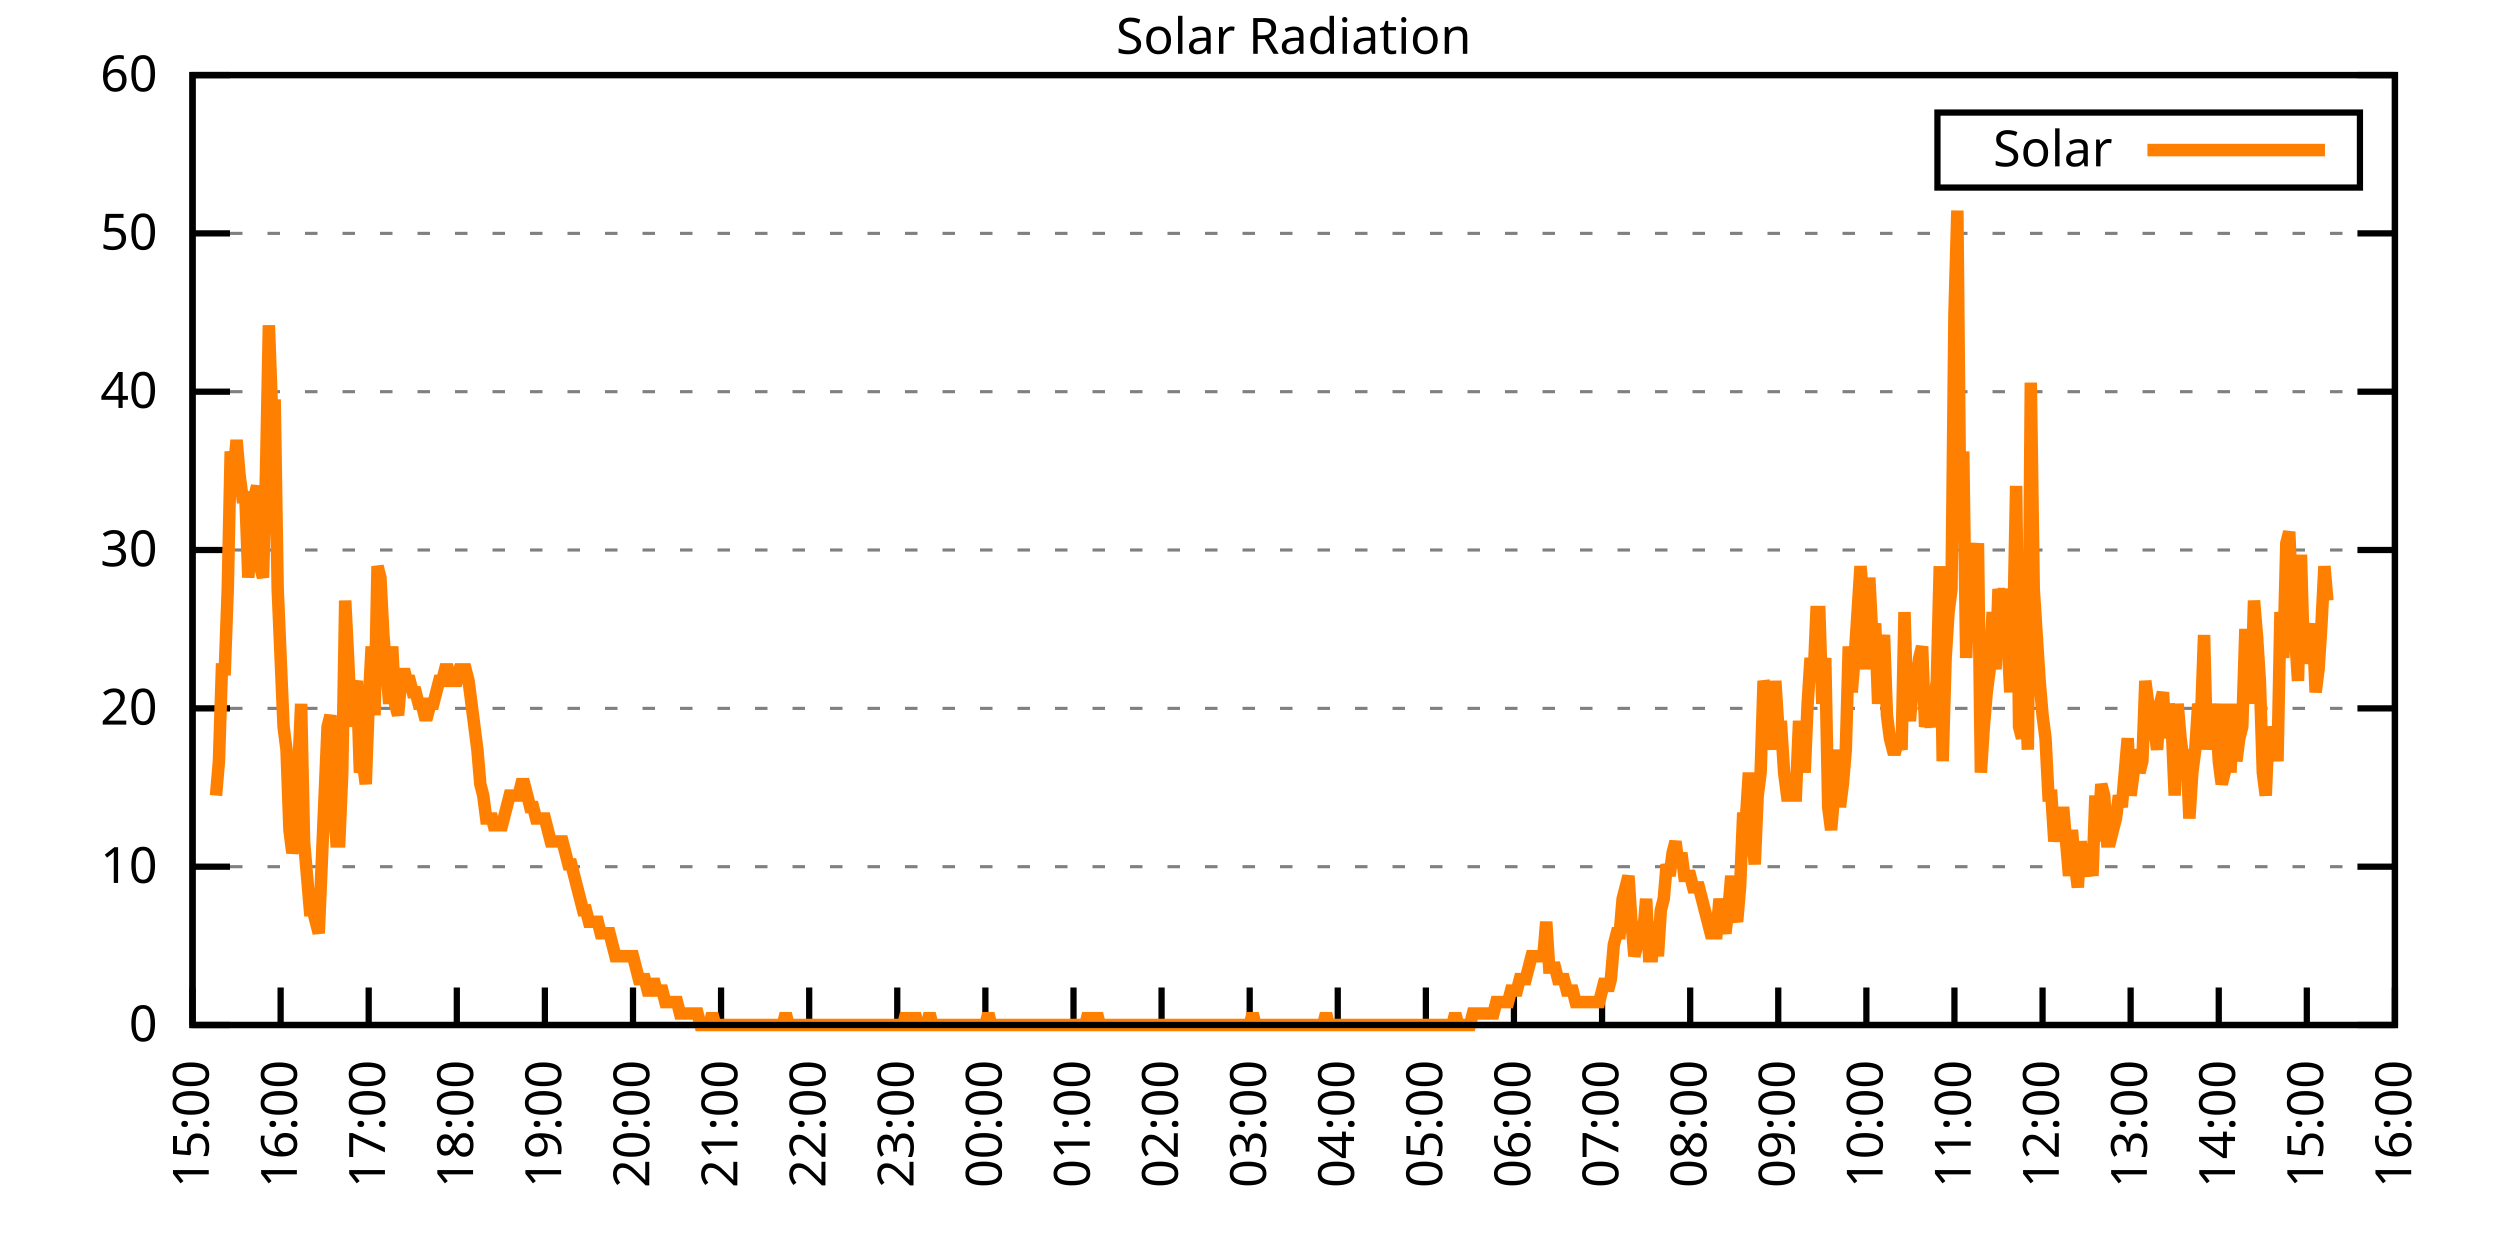
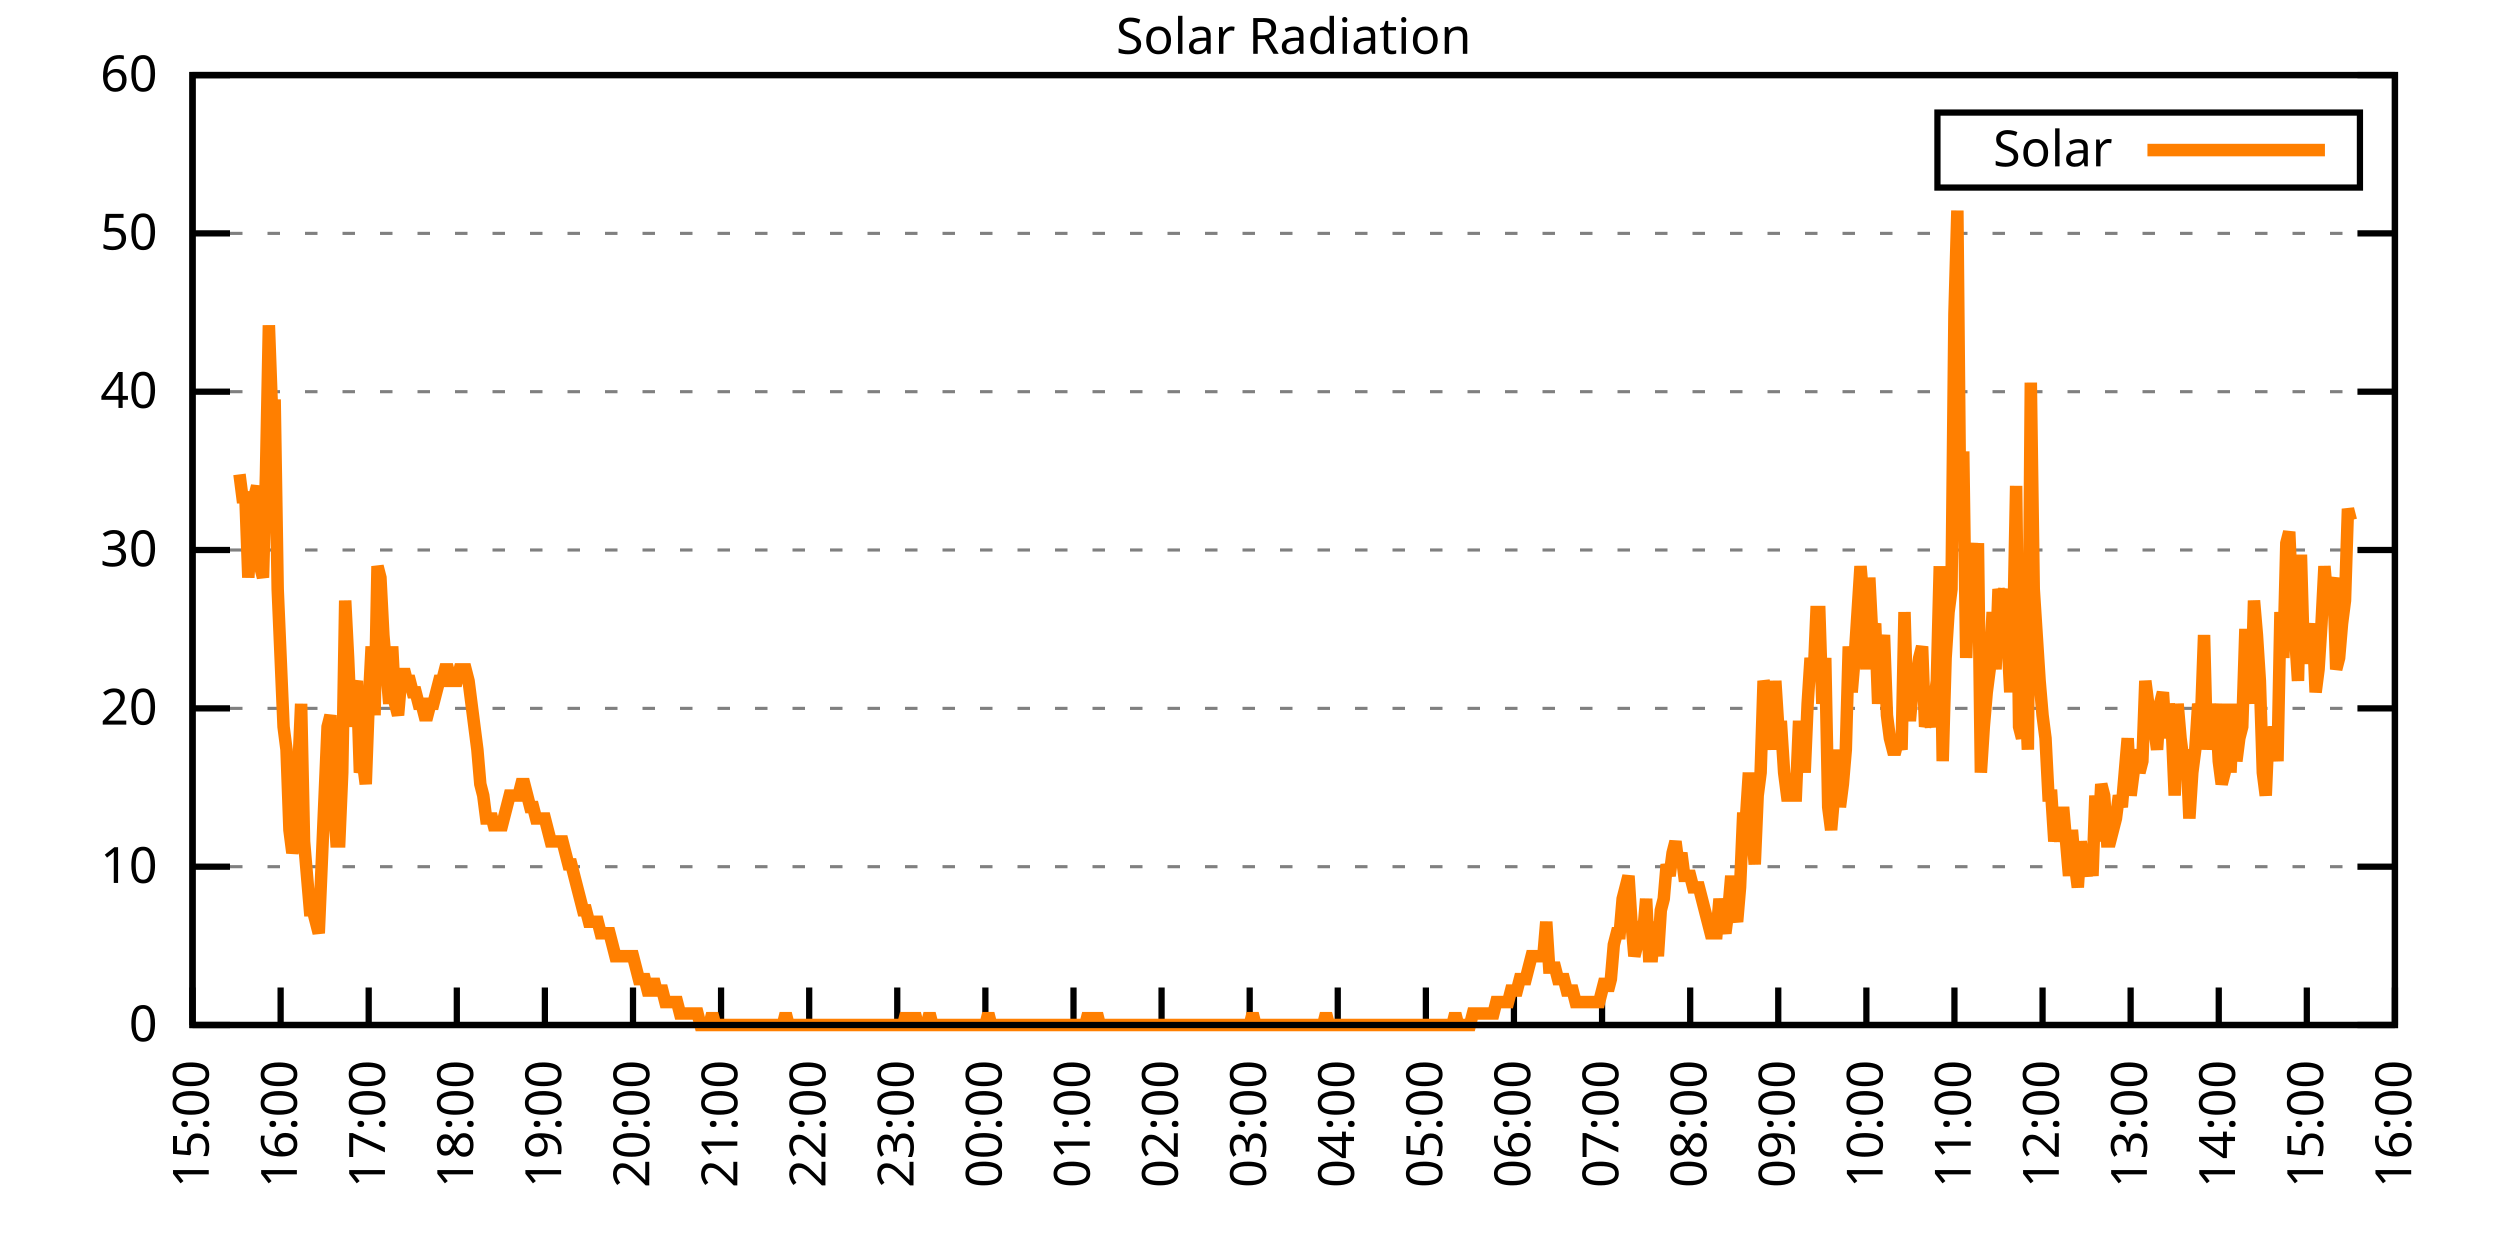
<svg xmlns="http://www.w3.org/2000/svg" xmlns:xlink="http://www.w3.org/1999/xlink" width="400" height="200" viewBox="0 0 400 200">
  <g id="gnuplot_canvas">
    <rect x="0" y="0" width="400" height="200" fill="none" />
    <defs>
      <circle id="gpDot" r="0.5" stroke-width="0.5" stroke="currentColor" />
      <path id="gpPt0" stroke-width="0.333" stroke="currentColor" d="M-1,0 h2 M0,-1 v2" />
      <path id="gpPt1" stroke-width="0.333" stroke="currentColor" d="M-1,-1 L1,1 M1,-1 L-1,1" />
      <path id="gpPt2" stroke-width="0.333" stroke="currentColor" d="M-1,0 L1,0 M0,-1 L0,1 M-1,-1 L1,1 M-1,1 L1,-1" />
      <rect id="gpPt3" stroke-width="0.333" stroke="currentColor" x="-1" y="-1" width="2" height="2" />
      <rect id="gpPt4" stroke-width="0.333" stroke="currentColor" fill="currentColor" x="-1" y="-1" width="2" height="2" />
      <circle id="gpPt5" stroke-width="0.333" stroke="currentColor" cx="0" cy="0" r="1" />
      <use xlink:href="#gpPt5" id="gpPt6" fill="currentColor" stroke="none" />
      <path id="gpPt7" stroke-width="0.333" stroke="currentColor" d="M0,-1.33 L-1.33,0.67 L1.33,0.67 z" />
      <use xlink:href="#gpPt7" id="gpPt8" fill="currentColor" stroke="none" />
      <use xlink:href="#gpPt7" id="gpPt9" stroke="currentColor" transform="rotate(180)" />
      <use xlink:href="#gpPt9" id="gpPt10" fill="currentColor" stroke="none" />
      <use xlink:href="#gpPt3" id="gpPt11" stroke="currentColor" transform="rotate(45)" />
      <use xlink:href="#gpPt11" id="gpPt12" fill="currentColor" stroke="none" />
      <path id="gpPt13" stroke-width="0.333" stroke="currentColor" d="M0,1.330 L1.265,0.411 L0.782,-1.067 L-0.782,-1.076 L-1.265,0.411 z" />
      <use xlink:href="#gpPt13" id="gpPt14" fill="currentColor" stroke="none" />
      <filter id="textbox" filterUnits="objectBoundingBox" x="0" y="0" height="1" width="1">
        <feFlood flood-color="white" flood-opacity="1" result="bgnd" />
        <feComposite in="SourceGraphic" in2="bgnd" operator="atop" />
      </filter>
      <filter id="greybox" filterUnits="objectBoundingBox" x="0" y="0" height="1" width="1">
        <feFlood flood-color="lightgrey" flood-opacity="1" result="grey" />
        <feComposite in="SourceGraphic" in2="grey" operator="atop" />
      </filter>
    </defs>
    <g fill="none" color="white" stroke="currentColor" stroke-width="1.00" stroke-linecap="butt" stroke-linejoin="miter">
</g>
    <g fill="none" color="black" stroke="currentColor" stroke-width="1.00" stroke-linecap="butt" stroke-linejoin="miter">
      <g stroke="none" shape-rendering="crispEdges">
        <polygon fill="rgb(255, 255, 255)" points="30.80,164.00 383.18,164.00 383.18,12.02 30.80,12.02 " />
      </g>
    </g>
    <g fill="none" color="black" stroke="currentColor" stroke-width="1.00" stroke-linecap="butt" stroke-linejoin="miter">
</g>
    <g fill="none" color="black" stroke="black" stroke-width="0.50" stroke-linecap="butt" stroke-linejoin="miter">
</g>
    <g fill="none" color="gray" stroke="currentColor" stroke-width="0.50" stroke-linecap="butt" stroke-linejoin="miter">
      <path stroke="gray" stroke-dasharray="2,4" class="gridline" d="M30.80,164.00 L383.19,164.00  " />
    </g>
    <g fill="none" color="gray" stroke="gray" stroke-width="1.00" stroke-linecap="butt" stroke-linejoin="miter">
</g>
    <g fill="none" color="black" stroke="currentColor" stroke-width="1.00" stroke-linecap="butt" stroke-linejoin="miter">
      <path stroke="black" d="M30.80,164.00 L36.80,164.00 M383.19,164.00 L377.19,164.00  " />
      <g transform="translate(25.20,166.60)" stroke="none" fill="black" font-family="Sans" font-size="8.00" text-anchor="end">
        <text>
          <tspan font-family="Sans"> 0</tspan>
        </text>
      </g>
    </g>
    <g fill="none" color="black" stroke="currentColor" stroke-width="1.00" stroke-linecap="butt" stroke-linejoin="miter">
</g>
    <g fill="none" color="black" stroke="black" stroke-width="0.50" stroke-linecap="butt" stroke-linejoin="miter">
</g>
    <g fill="none" color="gray" stroke="currentColor" stroke-width="0.50" stroke-linecap="butt" stroke-linejoin="miter">
      <path stroke="gray" stroke-dasharray="2,4" class="gridline" d="M30.80,138.67 L383.19,138.67  " />
    </g>
    <g fill="none" color="gray" stroke="gray" stroke-width="1.00" stroke-linecap="butt" stroke-linejoin="miter">
</g>
    <g fill="none" color="black" stroke="currentColor" stroke-width="1.00" stroke-linecap="butt" stroke-linejoin="miter">
      <path stroke="black" d="M30.80,138.67 L36.80,138.67 M383.19,138.67 L377.19,138.67  " />
      <g transform="translate(25.20,141.27)" stroke="none" fill="black" font-family="Sans" font-size="8.00" text-anchor="end">
        <text>
          <tspan font-family="Sans"> 10</tspan>
        </text>
      </g>
    </g>
    <g fill="none" color="black" stroke="currentColor" stroke-width="1.00" stroke-linecap="butt" stroke-linejoin="miter">
</g>
    <g fill="none" color="black" stroke="black" stroke-width="0.50" stroke-linecap="butt" stroke-linejoin="miter">
</g>
    <g fill="none" color="gray" stroke="currentColor" stroke-width="0.50" stroke-linecap="butt" stroke-linejoin="miter">
      <path stroke="gray" stroke-dasharray="2,4" class="gridline" d="M30.80,113.34 L383.19,113.34  " />
    </g>
    <g fill="none" color="gray" stroke="gray" stroke-width="1.00" stroke-linecap="butt" stroke-linejoin="miter">
</g>
    <g fill="none" color="black" stroke="currentColor" stroke-width="1.00" stroke-linecap="butt" stroke-linejoin="miter">
      <path stroke="black" d="M30.80,113.34 L36.80,113.34 M383.19,113.34 L377.19,113.34  " />
      <g transform="translate(25.20,115.94)" stroke="none" fill="black" font-family="Sans" font-size="8.00" text-anchor="end">
        <text>
          <tspan font-family="Sans"> 20</tspan>
        </text>
      </g>
    </g>
    <g fill="none" color="black" stroke="currentColor" stroke-width="1.00" stroke-linecap="butt" stroke-linejoin="miter">
</g>
    <g fill="none" color="black" stroke="black" stroke-width="0.50" stroke-linecap="butt" stroke-linejoin="miter">
</g>
    <g fill="none" color="gray" stroke="currentColor" stroke-width="0.50" stroke-linecap="butt" stroke-linejoin="miter">
      <path stroke="gray" stroke-dasharray="2,4" class="gridline" d="M30.80,88.00 L383.19,88.00  " />
    </g>
    <g fill="none" color="gray" stroke="gray" stroke-width="1.00" stroke-linecap="butt" stroke-linejoin="miter">
</g>
    <g fill="none" color="black" stroke="currentColor" stroke-width="1.00" stroke-linecap="butt" stroke-linejoin="miter">
      <path stroke="black" d="M30.80,88.00 L36.80,88.00 M383.19,88.00 L377.19,88.00  " />
      <g transform="translate(25.20,90.60)" stroke="none" fill="black" font-family="Sans" font-size="8.00" text-anchor="end">
        <text>
          <tspan font-family="Sans"> 30</tspan>
        </text>
      </g>
    </g>
    <g fill="none" color="black" stroke="currentColor" stroke-width="1.00" stroke-linecap="butt" stroke-linejoin="miter">
</g>
    <g fill="none" color="black" stroke="black" stroke-width="0.50" stroke-linecap="butt" stroke-linejoin="miter">
</g>
    <g fill="none" color="gray" stroke="currentColor" stroke-width="0.50" stroke-linecap="butt" stroke-linejoin="miter">
      <path stroke="gray" stroke-dasharray="2,4" class="gridline" d="M30.80,62.67 L383.19,62.67  " />
    </g>
    <g fill="none" color="gray" stroke="gray" stroke-width="1.00" stroke-linecap="butt" stroke-linejoin="miter">
</g>
    <g fill="none" color="black" stroke="currentColor" stroke-width="1.00" stroke-linecap="butt" stroke-linejoin="miter">
      <path stroke="black" d="M30.80,62.67 L36.80,62.67 M383.19,62.67 L377.19,62.67  " />
      <g transform="translate(25.20,65.27)" stroke="none" fill="black" font-family="Sans" font-size="8.00" text-anchor="end">
        <text>
          <tspan font-family="Sans"> 40</tspan>
        </text>
      </g>
    </g>
    <g fill="none" color="black" stroke="currentColor" stroke-width="1.00" stroke-linecap="butt" stroke-linejoin="miter">
</g>
    <g fill="none" color="black" stroke="black" stroke-width="0.50" stroke-linecap="butt" stroke-linejoin="miter">
</g>
    <g fill="none" color="gray" stroke="currentColor" stroke-width="0.50" stroke-linecap="butt" stroke-linejoin="miter">
      <path stroke="gray" stroke-dasharray="2,4" class="gridline" d="M30.80,37.34 L383.19,37.34  " />
    </g>
    <g fill="none" color="gray" stroke="gray" stroke-width="1.00" stroke-linecap="butt" stroke-linejoin="miter">
</g>
    <g fill="none" color="black" stroke="currentColor" stroke-width="1.00" stroke-linecap="butt" stroke-linejoin="miter">
      <path stroke="black" d="M30.80,37.34 L36.80,37.34 M383.19,37.34 L377.19,37.34  " />
      <g transform="translate(25.20,39.94)" stroke="none" fill="black" font-family="Sans" font-size="8.00" text-anchor="end">
        <text>
          <tspan font-family="Sans"> 50</tspan>
        </text>
      </g>
    </g>
    <g fill="none" color="black" stroke="currentColor" stroke-width="1.00" stroke-linecap="butt" stroke-linejoin="miter">
</g>
    <g fill="none" color="black" stroke="black" stroke-width="0.50" stroke-linecap="butt" stroke-linejoin="miter">
</g>
    <g fill="none" color="gray" stroke="currentColor" stroke-width="0.50" stroke-linecap="butt" stroke-linejoin="miter">
      <path stroke="gray" stroke-dasharray="2,4" class="gridline" d="M30.80,12.01 L383.19,12.01  " />
    </g>
    <g fill="none" color="gray" stroke="gray" stroke-width="1.00" stroke-linecap="butt" stroke-linejoin="miter">
</g>
    <g fill="none" color="black" stroke="currentColor" stroke-width="1.00" stroke-linecap="butt" stroke-linejoin="miter">
      <path stroke="black" d="M30.80,12.01 L36.80,12.01 M383.19,12.01 L377.19,12.01  " />
      <g transform="translate(25.20,14.61)" stroke="none" fill="black" font-family="Sans" font-size="8.00" text-anchor="end">
        <text>
          <tspan font-family="Sans"> 60</tspan>
        </text>
      </g>
    </g>
    <g fill="none" color="black" stroke="currentColor" stroke-width="1.00" stroke-linecap="butt" stroke-linejoin="miter">
      <path stroke="black" d="M30.80,164.00 L30.80,158.00  " />
      <g transform="translate(33.40,169.60) rotate(270.00)" stroke="none" fill="black" font-family="Sans" font-size="8.00" text-anchor="end">
        <text>
          <tspan font-family="Sans">15:00</tspan>
        </text>
      </g>
    </g>
    <g fill="none" color="black" stroke="currentColor" stroke-width="1.00" stroke-linecap="butt" stroke-linejoin="miter">
      <path stroke="black" d="M44.90,164.00 L44.90,158.00  " />
      <g transform="translate(47.50,169.60) rotate(270.00)" stroke="none" fill="black" font-family="Sans" font-size="8.00" text-anchor="end">
        <text>
          <tspan font-family="Sans">16:00</tspan>
        </text>
      </g>
    </g>
    <g fill="none" color="black" stroke="currentColor" stroke-width="1.00" stroke-linecap="butt" stroke-linejoin="miter">
      <path stroke="black" d="M58.99,164.00 L58.99,158.00  " />
      <g transform="translate(61.59,169.60) rotate(270.00)" stroke="none" fill="black" font-family="Sans" font-size="8.00" text-anchor="end">
        <text>
          <tspan font-family="Sans">17:00</tspan>
        </text>
      </g>
    </g>
    <g fill="none" color="black" stroke="currentColor" stroke-width="1.00" stroke-linecap="butt" stroke-linejoin="miter">
      <path stroke="black" d="M73.09,164.00 L73.09,158.00  " />
      <g transform="translate(75.69,169.60) rotate(270.00)" stroke="none" fill="black" font-family="Sans" font-size="8.00" text-anchor="end">
        <text>
          <tspan font-family="Sans">18:00</tspan>
        </text>
      </g>
    </g>
    <g fill="none" color="black" stroke="currentColor" stroke-width="1.00" stroke-linecap="butt" stroke-linejoin="miter">
      <path stroke="black" d="M87.18,164.00 L87.18,158.00  " />
      <g transform="translate(89.78,169.60) rotate(270.00)" stroke="none" fill="black" font-family="Sans" font-size="8.00" text-anchor="end">
        <text>
          <tspan font-family="Sans">19:00</tspan>
        </text>
      </g>
    </g>
    <g fill="none" color="black" stroke="currentColor" stroke-width="1.00" stroke-linecap="butt" stroke-linejoin="miter">
      <path stroke="black" d="M101.28,164.00 L101.28,158.00  " />
      <g transform="translate(103.88,169.60) rotate(270.00)" stroke="none" fill="black" font-family="Sans" font-size="8.00" text-anchor="end">
        <text>
          <tspan font-family="Sans">20:00</tspan>
        </text>
      </g>
    </g>
    <g fill="none" color="black" stroke="currentColor" stroke-width="1.00" stroke-linecap="butt" stroke-linejoin="miter">
      <path stroke="black" d="M115.37,164.00 L115.37,158.00  " />
      <g transform="translate(117.97,169.60) rotate(270.00)" stroke="none" fill="black" font-family="Sans" font-size="8.00" text-anchor="end">
        <text>
          <tspan font-family="Sans">21:00</tspan>
        </text>
      </g>
    </g>
    <g fill="none" color="black" stroke="currentColor" stroke-width="1.00" stroke-linecap="butt" stroke-linejoin="miter">
      <path stroke="black" d="M129.47,164.00 L129.47,158.00  " />
      <g transform="translate(132.07,169.60) rotate(270.00)" stroke="none" fill="black" font-family="Sans" font-size="8.00" text-anchor="end">
        <text>
          <tspan font-family="Sans">22:00</tspan>
        </text>
      </g>
    </g>
    <g fill="none" color="black" stroke="currentColor" stroke-width="1.00" stroke-linecap="butt" stroke-linejoin="miter">
      <path stroke="black" d="M143.56,164.00 L143.56,158.00  " />
      <g transform="translate(146.16,169.60) rotate(270.00)" stroke="none" fill="black" font-family="Sans" font-size="8.00" text-anchor="end">
        <text>
          <tspan font-family="Sans">23:00</tspan>
        </text>
      </g>
    </g>
    <g fill="none" color="black" stroke="currentColor" stroke-width="1.00" stroke-linecap="butt" stroke-linejoin="miter">
      <path stroke="black" d="M157.66,164.00 L157.66,158.00  " />
      <g transform="translate(160.26,169.60) rotate(270.00)" stroke="none" fill="black" font-family="Sans" font-size="8.00" text-anchor="end">
        <text>
          <tspan font-family="Sans">00:00</tspan>
        </text>
      </g>
    </g>
    <g fill="none" color="black" stroke="currentColor" stroke-width="1.00" stroke-linecap="butt" stroke-linejoin="miter">
      <path stroke="black" d="M171.76,164.00 L171.76,158.00  " />
      <g transform="translate(174.36,169.60) rotate(270.00)" stroke="none" fill="black" font-family="Sans" font-size="8.00" text-anchor="end">
        <text>
          <tspan font-family="Sans">01:00</tspan>
        </text>
      </g>
    </g>
    <g fill="none" color="black" stroke="currentColor" stroke-width="1.00" stroke-linecap="butt" stroke-linejoin="miter">
      <path stroke="black" d="M185.85,164.00 L185.85,158.00  " />
      <g transform="translate(188.45,169.60) rotate(270.00)" stroke="none" fill="black" font-family="Sans" font-size="8.00" text-anchor="end">
        <text>
          <tspan font-family="Sans">02:00</tspan>
        </text>
      </g>
    </g>
    <g fill="none" color="black" stroke="currentColor" stroke-width="1.00" stroke-linecap="butt" stroke-linejoin="miter">
      <path stroke="black" d="M199.95,164.00 L199.95,158.00  " />
      <g transform="translate(202.55,169.60) rotate(270.00)" stroke="none" fill="black" font-family="Sans" font-size="8.00" text-anchor="end">
        <text>
          <tspan font-family="Sans">03:00</tspan>
        </text>
      </g>
    </g>
    <g fill="none" color="black" stroke="currentColor" stroke-width="1.00" stroke-linecap="butt" stroke-linejoin="miter">
      <path stroke="black" d="M214.04,164.00 L214.04,158.00  " />
      <g transform="translate(216.64,169.60) rotate(270.00)" stroke="none" fill="black" font-family="Sans" font-size="8.00" text-anchor="end">
        <text>
          <tspan font-family="Sans">04:00</tspan>
        </text>
      </g>
    </g>
    <g fill="none" color="black" stroke="currentColor" stroke-width="1.00" stroke-linecap="butt" stroke-linejoin="miter">
      <path stroke="black" d="M228.14,164.00 L228.14,158.00  " />
      <g transform="translate(230.74,169.60) rotate(270.00)" stroke="none" fill="black" font-family="Sans" font-size="8.00" text-anchor="end">
        <text>
          <tspan font-family="Sans">05:00</tspan>
        </text>
      </g>
    </g>
    <g fill="none" color="black" stroke="currentColor" stroke-width="1.00" stroke-linecap="butt" stroke-linejoin="miter">
      <path stroke="black" d="M242.23,164.00 L242.23,158.00  " />
      <g transform="translate(244.83,169.60) rotate(270.00)" stroke="none" fill="black" font-family="Sans" font-size="8.00" text-anchor="end">
        <text>
          <tspan font-family="Sans">06:00</tspan>
        </text>
      </g>
    </g>
    <g fill="none" color="black" stroke="currentColor" stroke-width="1.00" stroke-linecap="butt" stroke-linejoin="miter">
      <path stroke="black" d="M256.33,164.00 L256.33,158.00  " />
      <g transform="translate(258.93,169.60) rotate(270.00)" stroke="none" fill="black" font-family="Sans" font-size="8.00" text-anchor="end">
        <text>
          <tspan font-family="Sans">07:00</tspan>
        </text>
      </g>
    </g>
    <g fill="none" color="black" stroke="currentColor" stroke-width="1.00" stroke-linecap="butt" stroke-linejoin="miter">
      <path stroke="black" d="M270.43,164.00 L270.43,158.00  " />
      <g transform="translate(273.03,169.60) rotate(270.00)" stroke="none" fill="black" font-family="Sans" font-size="8.00" text-anchor="end">
        <text>
          <tspan font-family="Sans">08:00</tspan>
        </text>
      </g>
    </g>
    <g fill="none" color="black" stroke="currentColor" stroke-width="1.00" stroke-linecap="butt" stroke-linejoin="miter">
      <path stroke="black" d="M284.52,164.00 L284.52,158.00  " />
      <g transform="translate(287.12,169.60) rotate(270.00)" stroke="none" fill="black" font-family="Sans" font-size="8.00" text-anchor="end">
        <text>
          <tspan font-family="Sans">09:00</tspan>
        </text>
      </g>
    </g>
    <g fill="none" color="black" stroke="currentColor" stroke-width="1.00" stroke-linecap="butt" stroke-linejoin="miter">
      <path stroke="black" d="M298.62,164.00 L298.62,158.00  " />
      <g transform="translate(301.22,169.60) rotate(270.00)" stroke="none" fill="black" font-family="Sans" font-size="8.00" text-anchor="end">
        <text>
          <tspan font-family="Sans">10:00</tspan>
        </text>
      </g>
    </g>
    <g fill="none" color="black" stroke="currentColor" stroke-width="1.00" stroke-linecap="butt" stroke-linejoin="miter">
      <path stroke="black" d="M312.71,164.00 L312.71,158.00  " />
      <g transform="translate(315.31,169.60) rotate(270.00)" stroke="none" fill="black" font-family="Sans" font-size="8.00" text-anchor="end">
        <text>
          <tspan font-family="Sans">11:00</tspan>
        </text>
      </g>
    </g>
    <g fill="none" color="black" stroke="currentColor" stroke-width="1.00" stroke-linecap="butt" stroke-linejoin="miter">
      <path stroke="black" d="M326.81,164.00 L326.81,158.00  " />
      <g transform="translate(329.41,169.60) rotate(270.00)" stroke="none" fill="black" font-family="Sans" font-size="8.00" text-anchor="end">
        <text>
          <tspan font-family="Sans">12:00</tspan>
        </text>
      </g>
    </g>
    <g fill="none" color="black" stroke="currentColor" stroke-width="1.00" stroke-linecap="butt" stroke-linejoin="miter">
      <path stroke="black" d="M340.90,164.00 L340.90,158.00  " />
      <g transform="translate(343.50,169.60) rotate(270.00)" stroke="none" fill="black" font-family="Sans" font-size="8.00" text-anchor="end">
        <text>
          <tspan font-family="Sans">13:00</tspan>
        </text>
      </g>
    </g>
    <g fill="none" color="black" stroke="currentColor" stroke-width="1.00" stroke-linecap="butt" stroke-linejoin="miter">
      <path stroke="black" d="M355.00,164.00 L355.00,158.00  " />
      <g transform="translate(357.60,169.60) rotate(270.00)" stroke="none" fill="black" font-family="Sans" font-size="8.00" text-anchor="end">
        <text>
          <tspan font-family="Sans">14:00</tspan>
        </text>
      </g>
    </g>
    <g fill="none" color="black" stroke="currentColor" stroke-width="1.00" stroke-linecap="butt" stroke-linejoin="miter">
      <path stroke="black" d="M369.09,164.00 L369.09,158.00  " />
      <g transform="translate(371.69,169.60) rotate(270.00)" stroke="none" fill="black" font-family="Sans" font-size="8.00" text-anchor="end">
        <text>
          <tspan font-family="Sans">15:00</tspan>
        </text>
      </g>
    </g>
    <g fill="none" color="black" stroke="currentColor" stroke-width="1.00" stroke-linecap="butt" stroke-linejoin="miter">
      <path stroke="black" d="M383.19,164.00 L383.19,158.00  " />
      <g transform="translate(385.79,169.60) rotate(270.00)" stroke="none" fill="black" font-family="Sans" font-size="8.00" text-anchor="end">
        <text>
          <tspan font-family="Sans">16:00</tspan>
        </text>
      </g>
    </g>
    <g fill="none" color="black" stroke="currentColor" stroke-width="1.00" stroke-linecap="butt" stroke-linejoin="miter">
</g>
    <g fill="none" color="black" stroke="currentColor" stroke-width="1.00" stroke-linecap="butt" stroke-linejoin="miter">
      <path stroke="black" d="M30.80,12.01 L30.80,164.00 L383.19,164.00 L383.19,12.01 L30.80,12.01 Z  " />
    </g>
    <g fill="none" color="black" stroke="currentColor" stroke-width="1.00" stroke-linecap="butt" stroke-linejoin="miter">
</g>
    <g fill="none" color="black" stroke="currentColor" stroke-width="1.00" stroke-linecap="butt" stroke-linejoin="miter">
      <path stroke="black" d="M309.99,30.01 L309.99,18.01 L377.59,18.01 L377.59,30.01 L309.99,30.01 Z  " />
    </g>
    <g id="Solar_Radiation_plot_1">
      <g fill="none" color="white" stroke="black" stroke-width="2.00" stroke-linecap="butt" stroke-linejoin="miter">
</g>
      <g fill="none" color="black" stroke="currentColor" stroke-width="2.00" stroke-linecap="butt" stroke-linejoin="miter">
        <g transform="translate(337.99,26.61)" stroke="none" fill="black" font-family="Sans" font-size="8.00" text-anchor="end">
          <text>
            <tspan font-family="Sans">Solar</tspan>
          </text>
        </g>
      </g>
      <g fill="none" color="black" stroke="currentColor" stroke-width="2.00" stroke-linecap="butt" stroke-linejoin="miter">
-         <path stroke="rgb(255, 127,   0)" d="M343.59,24.01 L371.99,24.01 M34.56,127.29 L35.03,121.79 L35.50,107.10 L35.97,107.10 L36.44,94.26 L36.91,72.23   L37.38,75.90 L37.85,70.40 L38.32,75.90 L38.79,79.57 L39.26,79.57 L39.73,92.42 L40.20,85.08 L40.67,79.57   L41.14,77.74 L41.61,90.59 L42.08,92.42 L42.55,75.90 L43.02,52.04 L43.49,64.89 L43.96,64.89 L44.43,94.26   L44.90,105.27 L45.37,116.28 L45.84,119.95 L46.31,132.80 L46.78,136.47 L47.24,134.63 L47.71,123.62 L48.18,112.61   L48.65,134.63 L49.12,140.14 L49.59,145.65 L50.06,145.65 L50.53,147.48 L51.00,149.32 L51.47,138.30 L51.94,127.29   L52.41,116.28 L52.88,114.44 L53.35,127.29 L53.82,134.63 L54.29,134.63 L54.76,123.62 L55.23,96.09 L55.70,105.27   L56.17,116.28 L56.64,110.77 L57.11,108.94 L57.58,123.62 L58.05,121.79 L58.52,125.46 L58.99,112.61 L59.46,103.43   L59.93,114.44 L60.40,90.59 L60.87,92.42 L61.34,101.60 L61.81,107.10 L62.28,112.61 L62.75,103.43 L63.22,112.61   L63.69,114.44 L64.16,108.94 L64.63,107.10 L65.10,108.94 L65.57,108.94 L66.04,110.77 L66.51,110.77 L66.98,112.61   L67.45,112.61 L67.92,114.44 L68.39,114.44 L68.86,112.61 L69.33,112.61 L69.80,110.77 L70.27,108.94 L70.74,108.94   L71.21,107.10 L71.68,107.10 L72.15,108.94 L72.62,108.94 L73.09,108.94 L73.56,107.10 L74.03,107.10 L74.50,107.10   L74.97,108.94 L75.44,112.61 L75.91,116.28 L76.38,119.95 L76.85,125.46 L77.32,127.29 L77.79,130.96 L78.26,130.96   L78.73,130.96 L79.19,132.80 L79.66,130.96 L80.13,132.80 L80.60,130.96 L81.07,129.13 L81.54,127.29 L82.01,127.29   L82.48,127.29 L82.95,127.29 L83.42,125.46 L83.89,125.46 L84.36,127.29 L84.83,129.13 L85.30,129.13 L85.77,130.96   L86.24,130.96 L86.71,130.96 L87.18,130.96 L87.65,132.80 L88.12,134.63 L88.59,134.63 L89.06,134.63 L89.53,134.63   L90.00,134.63 L90.47,136.47 L90.94,138.30 L91.41,138.30 L91.88,140.14 L92.35,141.98 L92.82,143.81 L93.29,145.65   L93.76,145.65 L94.23,147.48 L94.70,147.48 L95.17,147.48 L95.64,147.48 L96.11,149.32 L96.58,149.32 L97.05,149.32   L97.52,149.32 L97.99,151.15 L98.46,152.99 L98.93,152.99 L99.40,152.99 L99.87,152.99 L100.34,152.99 L100.81,152.99   L101.28,152.99 L101.75,154.82 L102.22,156.66 L102.69,156.66 L103.16,156.66 L103.63,158.49 L104.10,158.49 L104.57,156.66   L105.04,158.49 L105.51,158.49 L105.98,158.49 L106.45,160.33 L106.92,160.33 L107.39,160.33 L107.86,160.33 L108.33,160.33   L108.80,162.16 L109.27,162.16 L109.74,162.16 L110.21,162.16 L110.68,162.16 L111.14,162.16 L111.61,162.16 L112.08,164.00   L112.55,164.00 L113.02,164.00 L113.49,164.00 L113.96,162.16 L114.43,164.00 L114.90,164.00 L115.37,164.00 L115.84,164.00   L116.31,164.00 L116.78,164.00 L117.25,164.00 L117.72,164.00 L118.19,164.00 L118.66,164.00 L119.13,164.00 L119.60,164.00   L120.07,164.00 L120.54,164.00 L121.01,164.00 L121.48,164.00 L121.95,164.00 L122.42,164.00 L122.89,164.00 L123.36,164.00   L123.83,164.00 L124.30,164.00 L124.77,164.00 L125.24,164.00 L125.71,162.16 L126.18,164.00 L126.65,164.00 L127.12,164.00   L127.59,164.00 L128.06,164.00 L128.53,164.00 L129.00,164.00 L129.47,164.00 L129.94,164.00 L130.41,164.00 L130.88,164.00   L131.35,164.00 L131.82,164.00 L132.29,164.00 L132.76,164.00 L133.23,164.00 L133.70,164.00 L134.17,164.00 L134.64,164.00   L135.11,164.00 L135.58,164.00 L136.05,164.00 L136.52,164.00 L136.99,164.00 L137.46,164.00 L137.93,164.00 L138.40,164.00   L138.87,164.00 L139.34,164.00 L139.81,164.00 L140.28,164.00 L140.75,164.00 L141.22,164.00 L141.69,164.00 L142.16,164.00   L142.63,164.00 L143.09,164.00 L143.56,164.00 L144.03,164.00 L144.50,164.00 L144.97,162.16 L145.44,164.00 L145.91,164.00   L146.38,162.16 L146.85,164.00 L147.32,164.00 L147.79,164.00 L148.26,164.00 L148.73,162.16 L149.20,164.00 L149.67,164.00   L150.14,164.00 L150.61,164.00 L151.08,164.00 L151.55,164.00 L152.02,164.00 L152.49,164.00 L152.96,164.00 L153.43,164.00   L153.90,164.00 L154.37,164.00 L154.84,164.00 L155.31,164.00 L155.78,164.00 L156.25,164.00 L156.72,164.00 L157.19,164.00   L157.66,164.00 L158.13,162.16 L158.60,164.00 L159.07,164.00 L159.54,164.00 L160.01,164.00 L160.48,164.00 L160.95,164.00   L161.42,164.00 L161.89,164.00 L162.36,164.00 L162.83,164.00 L163.30,164.00 L163.77,164.00 L164.24,164.00 L164.71,164.00   L165.18,164.00 L165.65,164.00 L166.12,164.00 L166.59,164.00 L167.06,164.00 L167.53,164.00 L168.00,164.00 L168.47,164.00   L168.94,164.00 L169.41,164.00 L169.88,164.00 L170.35,164.00 L170.82,164.00 L171.29,164.00 L171.76,164.00 L172.23,164.00   L172.70,164.00 L173.17,164.00 L173.64,164.00 L174.11,162.16 L174.58,164.00 L175.04,164.00 L175.51,162.16 L175.98,164.00   L176.45,164.00 L176.92,164.00 L177.39,164.00 L177.86,164.00 L178.33,164.00 L178.80,164.00 L179.27,164.00 L179.74,164.00   L180.21,164.00 L180.68,164.00 L181.15,164.00 L181.62,164.00 L182.09,164.00 L182.56,164.00 L183.03,164.00 L183.50,164.00   L183.97,164.00 L184.44,164.00 L184.91,164.00 L185.38,164.00 L185.85,164.00 L186.32,164.00 L186.79,164.00 L187.26,164.00   L187.73,164.00 L188.20,164.00 L188.67,164.00 L189.14,164.00 L189.61,164.00 L190.08,164.00 L190.55,164.00 L191.02,164.00   L191.49,164.00 L191.96,164.00 L192.43,164.00 L192.90,164.00 L193.37,164.00 L193.84,164.00 L194.31,164.00 L194.78,164.00   L195.25,164.00 L195.72,164.00 L196.19,164.00 L196.66,164.00 L197.13,164.00 L197.60,164.00 L198.07,164.00 L198.54,164.00   L199.01,164.00 L199.48,164.00 L199.95,164.00 L200.42,162.16 L200.89,164.00 L201.36,164.00 L201.83,164.00 L202.30,164.00   L202.77,164.00 L203.24,164.00 L203.71,164.00 L204.18,164.00 L204.65,164.00 L205.12,164.00 L205.59,164.00 L206.06,164.00   L206.53,164.00 L207.00,164.00 L207.46,164.00 L207.93,164.00 L208.40,164.00 L208.87,164.00 L209.34,164.00 L209.81,164.00   L210.28,164.00 L210.75,164.00 L211.22,164.00 L211.69,164.00 L212.16,162.16 L212.63,164.00 L213.10,164.00 L213.57,164.00   L214.04,164.00 L214.51,164.00 L214.98,164.00 L215.45,164.00 L215.92,164.00 L216.39,164.00 L216.86,164.00 L217.33,164.00   L217.80,164.00 L218.27,164.00 L218.74,164.00 L219.21,164.00 L219.68,164.00 L220.15,164.00 L220.62,164.00 L221.09,164.00   L221.56,164.00 L222.03,164.00 L222.50,164.00 L222.97,164.00 L223.44,164.00 L223.91,164.00 L224.38,164.00 L224.85,164.00   L225.32,164.00 L225.79,164.00 L226.26,164.00 L226.73,164.00 L227.20,164.00 L227.67,164.00 L228.14,164.00 L228.61,164.00   L229.08,164.00 L229.55,164.00 L230.02,164.00 L230.49,164.00 L230.96,164.00 L231.43,164.00 L231.90,164.00 L232.37,164.00   L232.84,162.16 L233.31,164.00 L233.78,164.00 L234.25,164.00 L234.72,164.00 L235.19,164.00 L235.66,162.16 L236.13,162.16   L236.60,162.16 L237.07,162.16 L237.54,162.16 L238.01,162.16 L238.48,162.16 L238.95,162.16 L239.41,160.33 L239.88,160.33   L240.35,160.33 L240.82,160.33 L241.29,160.33 L241.76,158.49 L242.23,158.49 L242.70,158.49 L243.17,156.66 L243.64,156.66   L244.11,156.66 L244.58,154.82 L245.05,152.99 L245.52,152.99 L245.99,152.99 L246.46,152.99 L246.93,152.99 L247.40,147.48   L247.87,154.82 L248.34,154.82 L248.81,154.82 L249.28,156.66 L249.75,156.66 L250.22,156.66 L250.69,158.49 L251.16,158.49   L251.63,158.49 L252.10,160.33 L252.57,160.33 L253.04,160.33 L253.51,160.33 L253.98,160.33 L254.45,160.33 L254.92,160.33   L255.39,160.33 L255.86,160.33 L256.33,158.49 L256.80,156.66 L257.27,158.49 L257.74,156.66 L258.21,151.15 L258.68,149.32   L259.15,149.32 L259.62,143.81 L260.09,141.98 L260.56,140.14 L261.03,147.48 L261.50,152.99 L261.97,151.15 L262.44,147.48   L262.91,149.32 L263.38,143.81 L263.85,152.99 L264.32,152.99 L264.79,147.48 L265.26,152.99 L265.73,145.65 L266.20,143.81   L266.67,138.30 L267.14,140.14 L267.61,136.47 L268.08,134.63 L268.55,138.30 L269.02,136.47 L269.49,140.14 L269.96,140.14   L270.43,140.14 L270.90,141.98 L271.36,141.98 L271.83,141.98 L272.30,143.81 L272.77,145.65 L273.24,147.48 L273.71,149.32   L274.18,149.32 L274.65,149.32 L275.12,143.81 L275.59,147.48 L276.06,149.32 L276.53,145.65 L277.00,140.14 L277.47,145.65   L277.94,147.48 L278.41,141.98 L278.88,130.96 L279.35,130.96 L279.82,123.62 L280.29,132.80 L280.76,138.30 L281.23,127.29   L281.70,123.62 L282.17,108.94 L282.64,110.77 L283.11,112.61 L283.58,119.95 L284.05,108.94 L284.52,116.28 L284.99,116.28   L285.46,123.62 L285.93,127.29 L286.40,127.29 L286.87,127.29 L287.34,127.29 L287.81,116.28 L288.28,116.28 L288.75,123.62   L289.22,112.61 L289.69,105.27 L290.16,108.94 L290.63,97.93 L291.10,97.93 L291.57,112.61 L292.04,105.27 L292.51,129.13   L292.98,132.80 L293.45,127.29 L293.92,119.95 L294.39,129.13 L294.86,125.46 L295.33,119.95 L295.80,103.43 L296.27,110.77   L296.74,105.27 L297.21,97.93 L297.68,90.59 L298.15,96.09 L298.62,107.10 L299.09,92.42 L299.56,101.60 L300.03,99.76   L300.50,112.61 L300.97,105.27 L301.44,101.60 L301.91,114.44 L302.38,118.12 L302.85,119.95 L303.31,119.95 L303.78,118.12   L304.25,119.95 L304.72,97.93 L305.19,114.44 L305.66,114.44 L306.13,108.94 L306.60,108.94 L307.07,105.27 L307.54,103.43   L308.01,116.28 L308.48,114.44 L308.95,116.28 L309.42,112.61 L309.89,108.94 L310.36,90.59 L310.83,121.79 L311.30,105.27   L311.77,97.93 L312.24,94.26 L312.71,50.21 L313.18,33.69 L313.65,83.24 L314.12,72.23 L314.59,105.27 L315.06,90.59   L315.53,86.91 L316.00,96.09 L316.47,86.91 L316.94,123.62 L317.41,116.28 L317.88,110.77 L318.35,107.10 L318.82,97.93   L319.29,107.10 L319.76,94.26 L320.23,96.09 L320.70,94.26 L321.17,101.60 L321.64,110.77 L322.11,101.60 L322.58,77.74   L323.05,116.28 L323.52,118.12 L323.99,108.94 L324.46,119.95 L324.93,61.22 L325.40,94.26 L325.87,101.60 L326.34,108.94   L326.81,114.44 L327.28,118.12 L327.75,127.29 L328.22,127.29 L328.69,134.63 L329.16,130.96 L329.63,134.63 L330.10,129.13   L330.57,134.63 L331.04,140.14 L331.51,132.80 L331.98,138.30 L332.45,141.98 L332.92,134.63 L333.39,138.30 L333.86,140.14   L334.33,136.47 L334.80,140.14 L335.26,127.29 L335.73,134.63 L336.20,125.46 L336.67,127.29 L337.14,134.63 L337.61,134.63   L338.08,132.80 L338.55,130.96 L339.02,127.29 L339.49,129.13 L339.96,123.62 L340.43,118.12 L340.90,127.29 L341.37,123.62   L341.84,119.95 L342.31,123.62 L342.78,121.79 L343.25,108.94 L343.72,112.61 L344.19,114.44 L344.66,116.28 L345.13,119.95   L345.60,112.61 L346.07,110.77 L346.54,118.12 L347.01,112.61 L347.48,116.28 L347.95,127.29 L348.42,112.61 L348.89,118.12   L349.36,121.79 L349.83,119.95 L350.30,130.96 L350.77,123.62 L351.24,119.95 L351.71,112.61 L352.18,114.44 L352.65,101.60   L353.12,119.95 L353.59,112.61 L354.06,118.12 L354.53,112.61 L355.00,121.79 L355.47,125.46 L355.94,123.62 L356.41,112.61   L356.88,123.62 L357.35,112.61 L357.82,121.79 L358.29,118.12 L358.76,116.28 L359.23,101.60 L359.70,101.60 L360.17,112.61   L360.64,96.09 L361.11,101.60 L361.58,108.94 L362.05,123.62 L362.52,127.29 L362.99,116.28 L363.46,119.95 L363.93,116.28   L364.40,121.79 L364.87,97.93 L365.34,105.27 L365.81,86.91 L366.28,85.08 L366.75,96.09 L367.21,101.60 L367.68,108.94   L368.15,88.75 L368.62,105.27 L369.09,105.27 L369.56,103.43 L370.03,99.76 L370.50,110.77 L370.97,107.10 L371.44,99.76   L371.91,90.59 L372.38,96.09  " />
+         <path stroke="rgb(255, 127,   0)" d="M343.59,24.01 L371.99,24.01 M38.32,75.90 L38.79,79.57 L39.26,79.57 L39.73,92.42 L40.20,85.08 L40.67,79.57   L41.14,77.74 L41.61,90.59 L42.08,92.42 L42.55,75.90 L43.02,52.04 L43.49,64.89 L43.96,64.89 L44.43,94.26   L44.90,105.27 L45.37,116.28 L45.84,119.95 L46.31,132.80 L46.78,136.47 L47.24,134.63 L47.71,123.62 L48.18,112.61   L48.65,134.63 L49.12,140.14 L49.59,145.65 L50.06,145.65 L50.53,147.48 L51.00,149.32 L51.47,138.30 L51.94,127.29   L52.41,116.28 L52.88,114.44 L53.35,127.29 L53.82,134.63 L54.29,134.63 L54.76,123.62 L55.23,96.09 L55.70,105.27   L56.17,116.28 L56.64,110.77 L57.11,108.94 L57.58,123.62 L58.05,121.79 L58.52,125.46 L58.99,112.61 L59.46,103.43   L59.93,114.44 L60.40,90.59 L60.87,92.42 L61.34,101.60 L61.81,107.10 L62.28,112.61 L62.75,103.43 L63.22,112.61   L63.69,114.44 L64.16,108.94 L64.63,107.10 L65.10,108.94 L65.57,108.94 L66.04,110.77 L66.51,110.77 L66.98,112.61   L67.45,112.61 L67.92,114.44 L68.39,114.44 L68.86,112.61 L69.33,112.61 L69.80,110.77 L70.27,108.94 L70.74,108.94   L71.21,107.10 L71.68,107.10 L72.15,108.94 L72.62,108.94 L73.09,108.94 L73.56,107.10 L74.03,107.10 L74.50,107.10   L74.97,108.94 L75.44,112.61 L75.91,116.28 L76.38,119.95 L76.85,125.46 L77.32,127.29 L77.79,130.96 L78.26,130.96   L78.73,130.96 L79.19,132.80 L79.66,130.96 L80.13,132.80 L80.60,130.96 L81.07,129.13 L81.54,127.29 L82.01,127.29   L82.48,127.29 L82.95,127.29 L83.42,125.46 L83.89,125.46 L84.36,127.29 L84.83,129.13 L85.30,129.13 L85.77,130.96   L86.24,130.96 L86.71,130.96 L87.18,130.96 L87.65,132.80 L88.12,134.63 L88.59,134.63 L89.06,134.63 L89.53,134.63   L90.00,134.63 L90.47,136.47 L90.94,138.30 L91.41,138.30 L91.88,140.14 L92.35,141.98 L92.82,143.81 L93.29,145.65   L93.76,145.65 L94.23,147.48 L94.70,147.48 L95.17,147.48 L95.64,147.48 L96.11,149.32 L96.58,149.32 L97.05,149.32   L97.52,149.32 L97.99,151.15 L98.46,152.99 L98.93,152.99 L99.40,152.99 L99.87,152.99 L100.34,152.99 L100.81,152.99   L101.28,152.99 L101.75,154.82 L102.22,156.66 L102.69,156.66 L103.16,156.66 L103.63,158.49 L104.10,158.49 L104.57,156.66   L105.04,158.49 L105.51,158.49 L105.98,158.49 L106.45,160.33 L106.92,160.33 L107.39,160.33 L107.86,160.33 L108.33,160.33   L108.80,162.16 L109.27,162.16 L109.74,162.16 L110.21,162.16 L110.68,162.16 L111.14,162.16 L111.61,162.16 L112.08,164.00   L112.55,164.00 L113.02,164.00 L113.49,164.00 L113.96,162.16 L114.43,164.00 L114.90,164.00 L115.37,164.00 L115.84,164.00   L116.31,164.00 L116.78,164.00 L117.25,164.00 L117.72,164.00 L118.19,164.00 L118.66,164.00 L119.13,164.00 L119.60,164.00   L120.07,164.00 L120.54,164.00 L121.01,164.00 L121.48,164.00 L121.95,164.00 L122.42,164.00 L122.89,164.00 L123.36,164.00   L123.83,164.00 L124.30,164.00 L124.77,164.00 L125.24,164.00 L125.71,162.16 L126.18,164.00 L126.65,164.00 L127.12,164.00   L127.59,164.00 L128.06,164.00 L128.53,164.00 L129.00,164.00 L129.47,164.00 L129.94,164.00 L130.41,164.00 L130.88,164.00   L131.35,164.00 L131.82,164.00 L132.29,164.00 L132.76,164.00 L133.23,164.00 L133.70,164.00 L134.17,164.00 L134.64,164.00   L135.11,164.00 L135.58,164.00 L136.05,164.00 L136.52,164.00 L136.99,164.00 L137.46,164.00 L137.93,164.00 L138.40,164.00   L138.87,164.00 L139.34,164.00 L139.81,164.00 L140.28,164.00 L140.75,164.00 L141.22,164.00 L141.69,164.00 L142.16,164.00   L142.63,164.00 L143.09,164.00 L143.56,164.00 L144.03,164.00 L144.50,164.00 L144.97,162.16 L145.44,164.00 L145.91,164.00   L146.38,162.16 L146.85,164.00 L147.32,164.00 L147.79,164.00 L148.26,164.00 L148.73,162.16 L149.20,164.00 L149.67,164.00   L150.14,164.00 L150.61,164.00 L151.08,164.00 L151.55,164.00 L152.02,164.00 L152.49,164.00 L152.96,164.00 L153.43,164.00   L153.90,164.00 L154.37,164.00 L154.84,164.00 L155.31,164.00 L155.78,164.00 L156.25,164.00 L156.72,164.00 L157.19,164.00   L157.66,164.00 L158.13,162.16 L158.60,164.00 L159.07,164.00 L159.54,164.00 L160.01,164.00 L160.48,164.00 L160.95,164.00   L161.42,164.00 L161.89,164.00 L162.36,164.00 L162.83,164.00 L163.30,164.00 L163.77,164.00 L164.24,164.00 L164.71,164.00   L165.18,164.00 L165.65,164.00 L166.12,164.00 L166.59,164.00 L167.06,164.00 L167.53,164.00 L168.00,164.00 L168.47,164.00   L168.94,164.00 L169.41,164.00 L169.88,164.00 L170.35,164.00 L170.82,164.00 L171.29,164.00 L171.76,164.00 L172.23,164.00   L172.70,164.00 L173.17,164.00 L173.64,164.00 L174.11,162.16 L174.58,164.00 L175.04,164.00 L175.51,162.16 L175.98,164.00   L176.45,164.00 L176.92,164.00 L177.39,164.00 L177.86,164.00 L178.33,164.00 L178.80,164.00 L179.27,164.00 L179.74,164.00   L180.21,164.00 L180.68,164.00 L181.15,164.00 L181.62,164.00 L182.09,164.00 L182.56,164.00 L183.03,164.00 L183.50,164.00   L183.97,164.00 L184.44,164.00 L184.91,164.00 L185.38,164.00 L185.85,164.00 L186.32,164.00 L186.79,164.00 L187.26,164.00   L187.73,164.00 L188.20,164.00 L188.67,164.00 L189.14,164.00 L189.61,164.00 L190.08,164.00 L190.55,164.00 L191.02,164.00   L191.49,164.00 L191.96,164.00 L192.43,164.00 L192.90,164.00 L193.37,164.00 L193.84,164.00 L194.31,164.00 L194.78,164.00   L195.25,164.00 L195.72,164.00 L196.19,164.00 L196.66,164.00 L197.13,164.00 L197.60,164.00 L198.07,164.00 L198.54,164.00   L199.01,164.00 L199.48,164.00 L199.95,164.00 L200.42,162.16 L200.89,164.00 L201.36,164.00 L201.83,164.00 L202.30,164.00   L202.77,164.00 L203.24,164.00 L203.71,164.00 L204.18,164.00 L204.65,164.00 L205.12,164.00 L205.59,164.00 L206.06,164.00   L206.53,164.00 L207.00,164.00 L207.46,164.00 L207.93,164.00 L208.40,164.00 L208.87,164.00 L209.34,164.00 L209.81,164.00   L210.28,164.00 L210.75,164.00 L211.22,164.00 L211.69,164.00 L212.16,162.16 L212.63,164.00 L213.10,164.00 L213.57,164.00   L214.04,164.00 L214.51,164.00 L214.98,164.00 L215.45,164.00 L215.92,164.00 L216.39,164.00 L216.86,164.00 L217.33,164.00   L217.80,164.00 L218.27,164.00 L218.74,164.00 L219.21,164.00 L219.68,164.00 L220.15,164.00 L220.62,164.00 L221.09,164.00   L221.56,164.00 L222.03,164.00 L222.50,164.00 L222.97,164.00 L223.44,164.00 L223.91,164.00 L224.38,164.00 L224.85,164.00   L225.32,164.00 L225.79,164.00 L226.26,164.00 L226.73,164.00 L227.20,164.00 L227.67,164.00 L228.14,164.00 L228.61,164.00   L229.08,164.00 L229.55,164.00 L230.02,164.00 L230.49,164.00 L230.96,164.00 L231.43,164.00 L231.90,164.00 L232.37,164.00   L232.84,162.16 L233.31,164.00 L233.78,164.00 L234.25,164.00 L234.72,164.00 L235.19,164.00 L235.66,162.16 L236.13,162.16   L236.60,162.16 L237.07,162.16 L237.54,162.16 L238.01,162.16 L238.48,162.16 L238.95,162.16 L239.41,160.33 L239.88,160.33   L240.35,160.33 L240.82,160.33 L241.29,160.33 L241.76,158.49 L242.23,158.49 L242.70,158.49 L243.17,156.66 L243.64,156.66   L244.11,156.66 L244.58,154.82 L245.05,152.99 L245.52,152.99 L245.99,152.99 L246.46,152.99 L246.93,152.99 L247.40,147.48   L247.87,154.82 L248.34,154.82 L248.81,154.82 L249.28,156.66 L249.75,156.66 L250.22,156.66 L250.69,158.49 L251.16,158.49   L251.63,158.49 L252.10,160.33 L252.57,160.33 L253.04,160.33 L253.51,160.33 L253.98,160.33 L254.45,160.33 L254.92,160.33   L255.39,160.33 L255.86,160.33 L256.33,158.49 L256.80,156.66 L257.27,158.49 L257.74,156.66 L258.21,151.15 L258.68,149.32   L259.15,149.32 L259.62,143.81 L260.09,141.98 L260.56,140.14 L261.03,147.48 L261.50,152.99 L261.97,151.15 L262.44,147.48   L262.91,149.32 L263.38,143.81 L263.85,152.99 L264.32,152.99 L264.79,147.48 L265.26,152.99 L265.73,145.65 L266.20,143.81   L266.67,138.30 L267.14,140.14 L267.61,136.47 L268.08,134.63 L268.55,138.30 L269.02,136.47 L269.49,140.14 L269.96,140.14   L270.43,140.14 L270.90,141.98 L271.36,141.98 L271.83,141.98 L272.30,143.81 L272.77,145.65 L273.24,147.48 L273.71,149.32   L274.18,149.32 L274.65,149.32 L275.12,143.81 L275.59,147.48 L276.06,149.32 L276.53,145.65 L277.00,140.14 L277.47,145.65   L277.94,147.48 L278.41,141.98 L278.88,130.96 L279.35,130.96 L279.82,123.62 L280.29,132.80 L280.76,138.30 L281.23,127.29   L281.70,123.62 L282.17,108.94 L282.64,110.77 L283.11,112.61 L283.58,119.95 L284.05,108.94 L284.52,116.28 L284.99,116.28   L285.46,123.62 L285.93,127.29 L286.40,127.29 L286.87,127.29 L287.34,127.29 L287.81,116.28 L288.28,116.28 L288.75,123.62   L289.22,112.61 L289.69,105.27 L290.16,108.94 L290.63,97.93 L291.10,97.93 L291.57,112.61 L292.04,105.27 L292.51,129.13   L292.98,132.80 L293.45,127.29 L293.92,119.95 L294.39,129.13 L294.86,125.46 L295.33,119.95 L295.80,103.43 L296.27,110.77   L296.74,105.27 L297.21,97.93 L297.68,90.59 L298.15,96.09 L298.62,107.10 L299.09,92.42 L299.56,101.60 L300.03,99.76   L300.50,112.61 L300.97,105.27 L301.44,101.60 L301.91,114.44 L302.38,118.12 L302.85,119.95 L303.31,119.95 L303.78,118.12   L304.25,119.95 L304.72,97.93 L305.19,114.44 L305.66,114.44 L306.13,108.94 L306.60,108.94 L307.07,105.27 L307.54,103.43   L308.01,116.28 L308.48,114.44 L308.95,116.28 L309.42,112.61 L309.89,108.94 L310.36,90.59 L310.83,121.79 L311.30,105.27   L311.77,97.93 L312.24,94.26 L312.71,50.21 L313.18,33.69 L313.65,83.24 L314.12,72.23 L314.59,105.27 L315.06,90.59   L315.53,86.91 L316.00,96.09 L316.47,86.91 L316.94,123.62 L317.41,116.28 L317.88,110.77 L318.35,107.10 L318.82,97.93   L319.29,107.10 L319.76,94.26 L320.23,96.09 L320.70,94.26 L321.17,101.60 L321.64,110.77 L322.11,101.60 L322.58,77.74   L323.05,116.28 L323.52,118.12 L323.99,108.94 L324.46,119.95 L324.93,61.22 L325.40,94.26 L325.87,101.60 L326.34,108.94   L326.81,114.44 L327.28,118.12 L327.75,127.29 L328.22,127.29 L328.69,134.63 L329.16,130.96 L329.63,134.63 L330.10,129.13   L330.57,134.63 L331.04,140.14 L331.51,132.80 L331.98,138.30 L332.45,141.98 L332.92,134.63 L333.39,138.30 L333.86,140.14   L334.33,136.47 L334.80,140.14 L335.26,127.29 L335.73,134.63 L336.20,125.46 L336.67,127.29 L337.14,134.63 L337.61,134.63   L338.08,132.80 L338.55,130.96 L339.02,127.29 L339.49,129.13 L339.96,123.62 L340.43,118.12 L340.90,127.29 L341.37,123.62   L341.84,119.95 L342.31,123.62 L342.78,121.79 L343.25,108.94 L343.72,112.61 L344.19,114.44 L344.66,116.28 L345.13,119.95   L345.60,112.61 L346.07,110.77 L346.54,118.12 L347.01,112.61 L347.48,116.28 L347.95,127.29 L348.42,112.61 L348.89,118.12   L349.36,121.79 L349.83,119.95 L350.30,130.96 L350.77,123.62 L351.24,119.95 L351.71,112.61 L352.18,114.44 L352.65,101.60   L353.12,119.95 L353.59,112.61 L354.06,118.12 L354.53,112.61 L355.00,121.79 L355.47,125.46 L355.94,123.62 L356.41,112.61   L356.88,123.62 L357.35,112.61 L357.82,121.79 L358.29,118.12 L358.76,116.28 L359.23,101.60 L359.70,101.60 L360.17,112.61   L360.64,96.09 L361.11,101.60 L361.58,108.94 L362.05,123.62 L362.52,127.29 L362.99,116.28 L363.46,119.95 L363.93,116.28   L364.40,121.79 L364.87,97.93 L365.34,105.27 L365.81,86.91 L366.28,85.08 L366.75,96.09 L367.21,101.60 L367.68,108.94   L368.15,88.75 L368.62,105.27 L369.09,105.27 L369.56,103.43 L370.03,99.76 L370.50,110.77 L370.97,107.10 L371.44,99.76   L371.91,90.59 L372.38,96.09 L372.85,94.26 L373.32,92.42 L373.79,107.10 L374.26,105.27 L374.73,99.76 L375.20,96.09   L375.67,81.41 L376.14,83.24  " />
      </g>
    </g>
    <g fill="none" color="black" stroke="currentColor" stroke-width="2.00" stroke-linecap="butt" stroke-linejoin="miter">
</g>
    <g fill="none" color="black" stroke="black" stroke-width="1.00" stroke-linecap="butt" stroke-linejoin="miter">
</g>
    <g fill="none" color="black" stroke="currentColor" stroke-width="1.00" stroke-linecap="butt" stroke-linejoin="miter">
      <path stroke="black" d="M30.80,12.01 L30.80,164.00 L383.19,164.00 L383.19,12.01 L30.80,12.01 Z  " />
      <g transform="translate(6.80,88.01) rotate(270.00)" stroke="none" fill="black" font-family="Sans" font-size="8.00" text-anchor="middle">
        <text />
      </g>
    </g>
    <g fill="none" color="black" stroke="currentColor" stroke-width="1.00" stroke-linecap="butt" stroke-linejoin="miter">
</g>
    <g fill="none" color="black" stroke="currentColor" stroke-width="1.00" stroke-linecap="butt" stroke-linejoin="miter">
      <g transform="translate(206.99,8.61)" stroke="none" fill="black" font-family="Sans" font-size="8.00" text-anchor="middle">
        <text>
          <tspan font-family="Sans">Solar Radiation</tspan>
        </text>
      </g>
    </g>
    <g fill="none" color="black" stroke="currentColor" stroke-width="1.00" stroke-linecap="butt" stroke-linejoin="miter">
</g>
  </g>
</svg>
